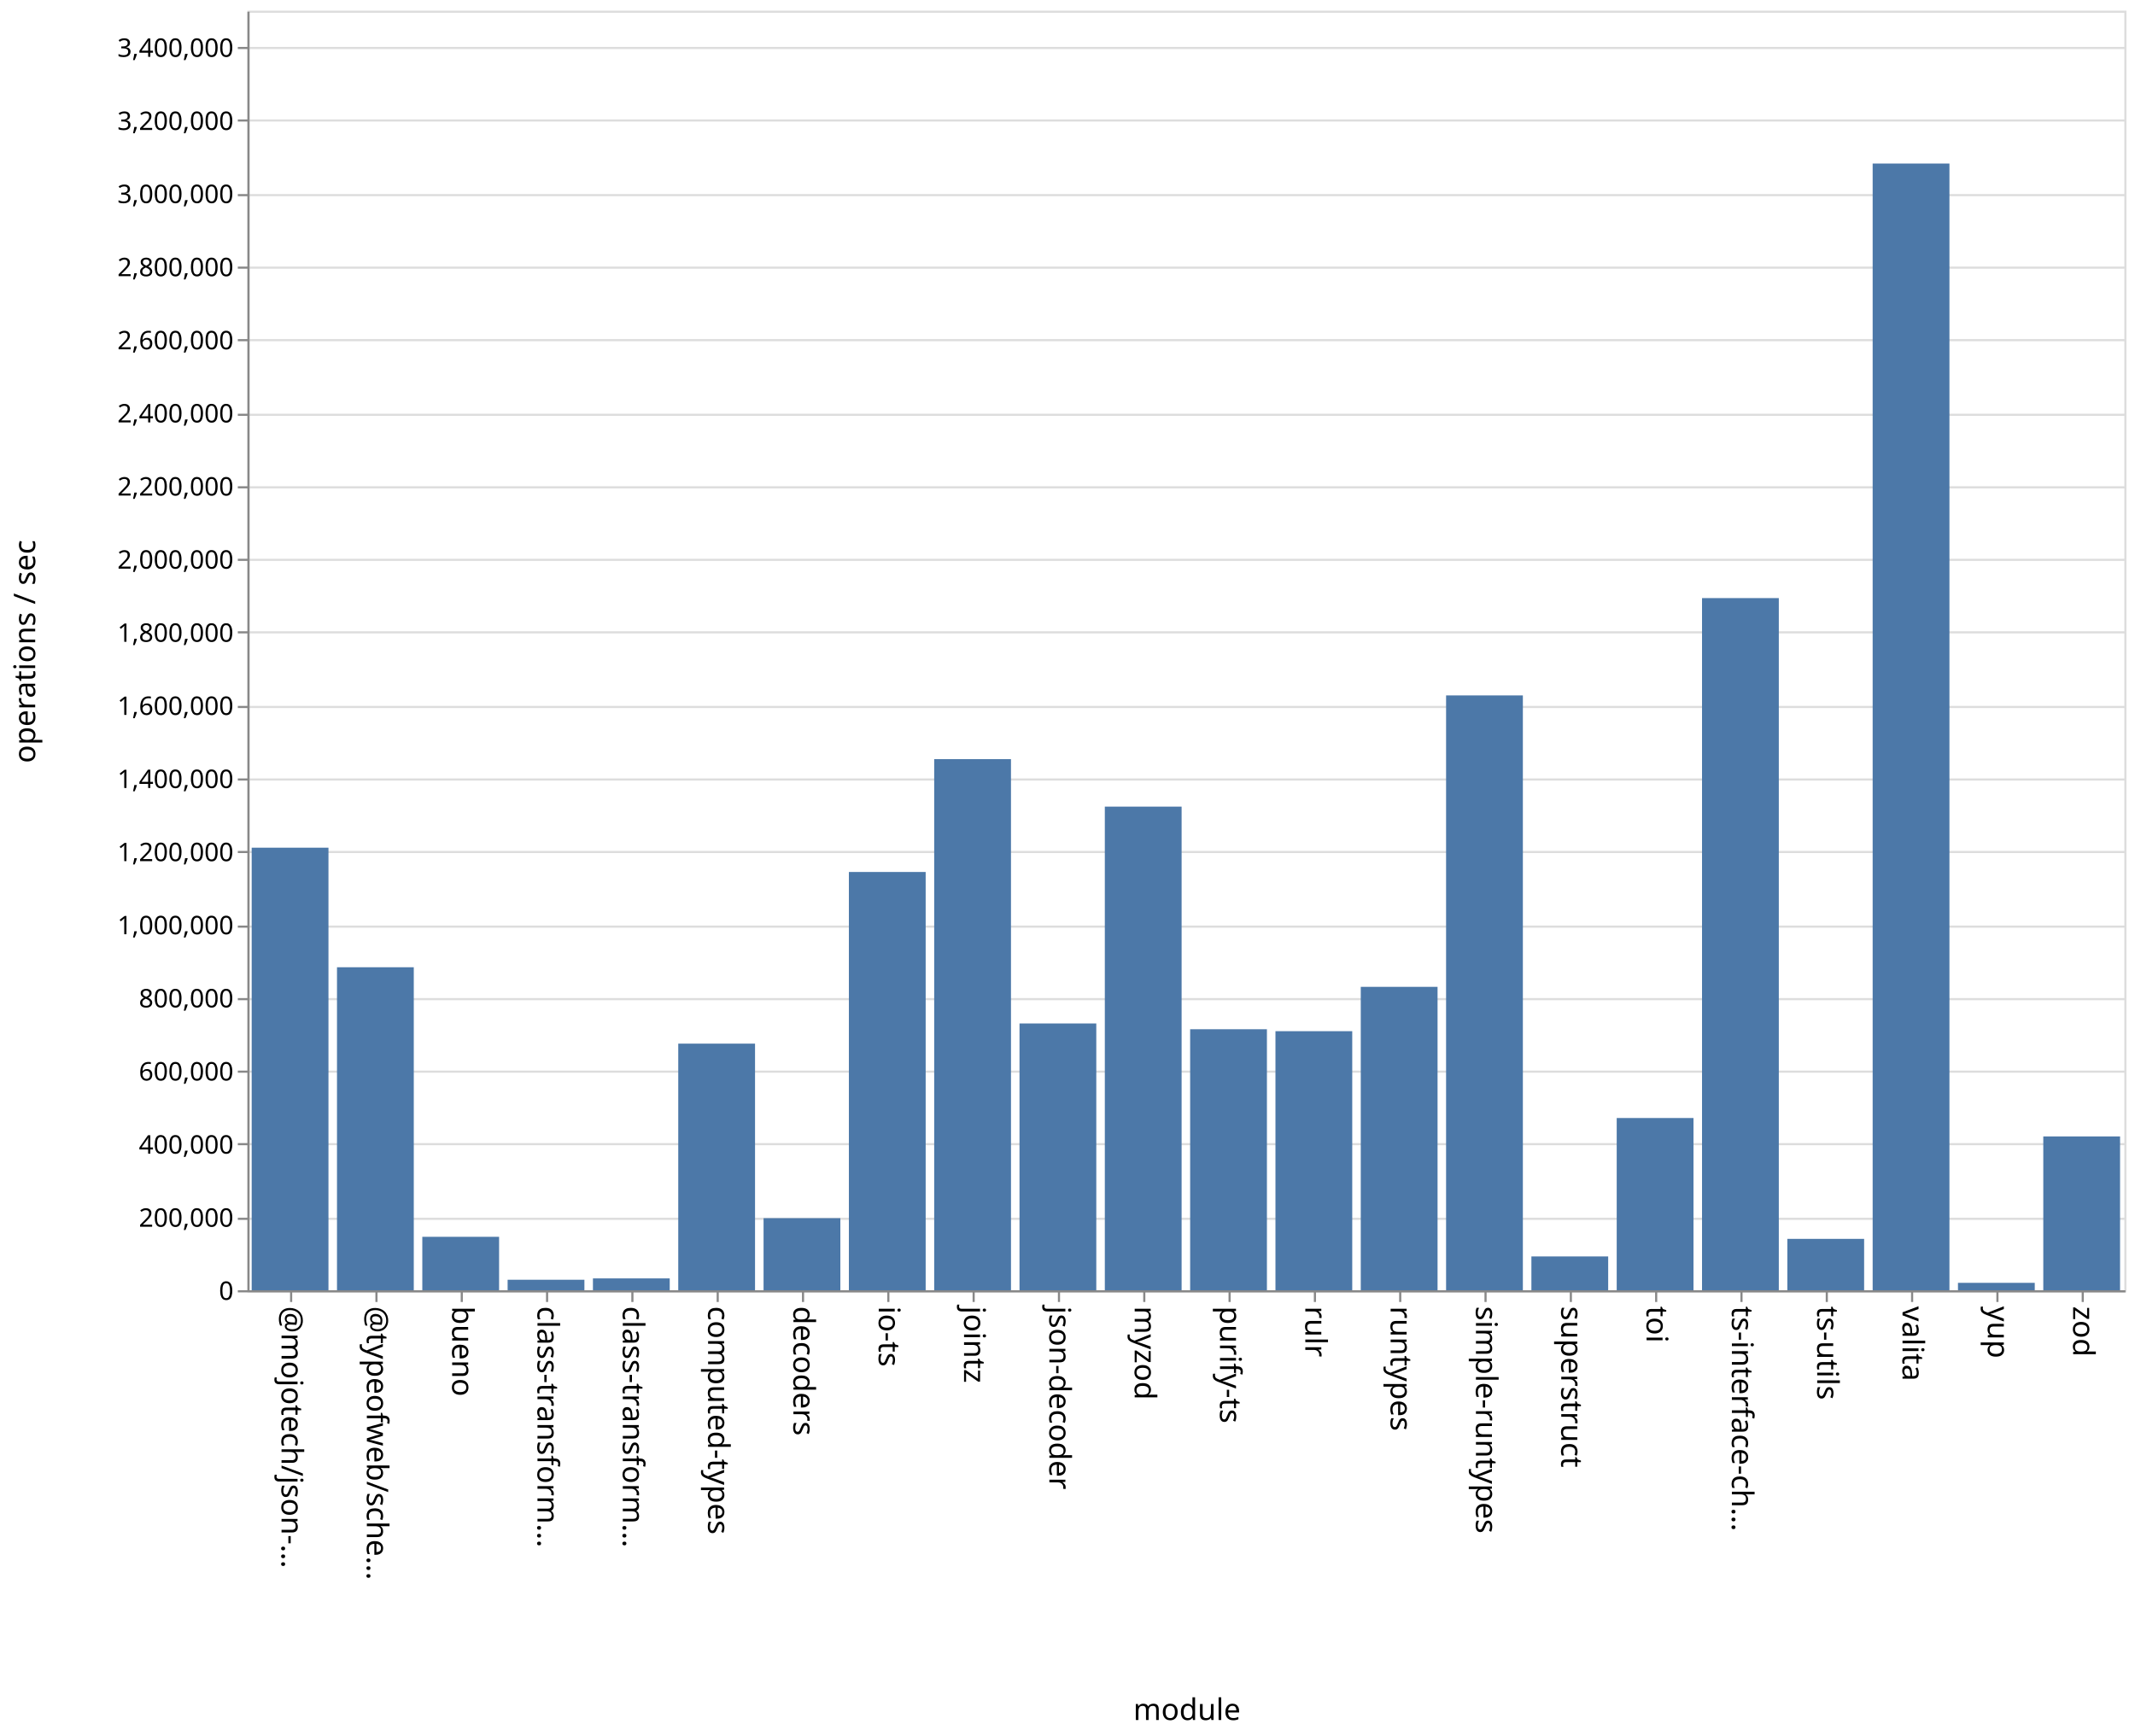
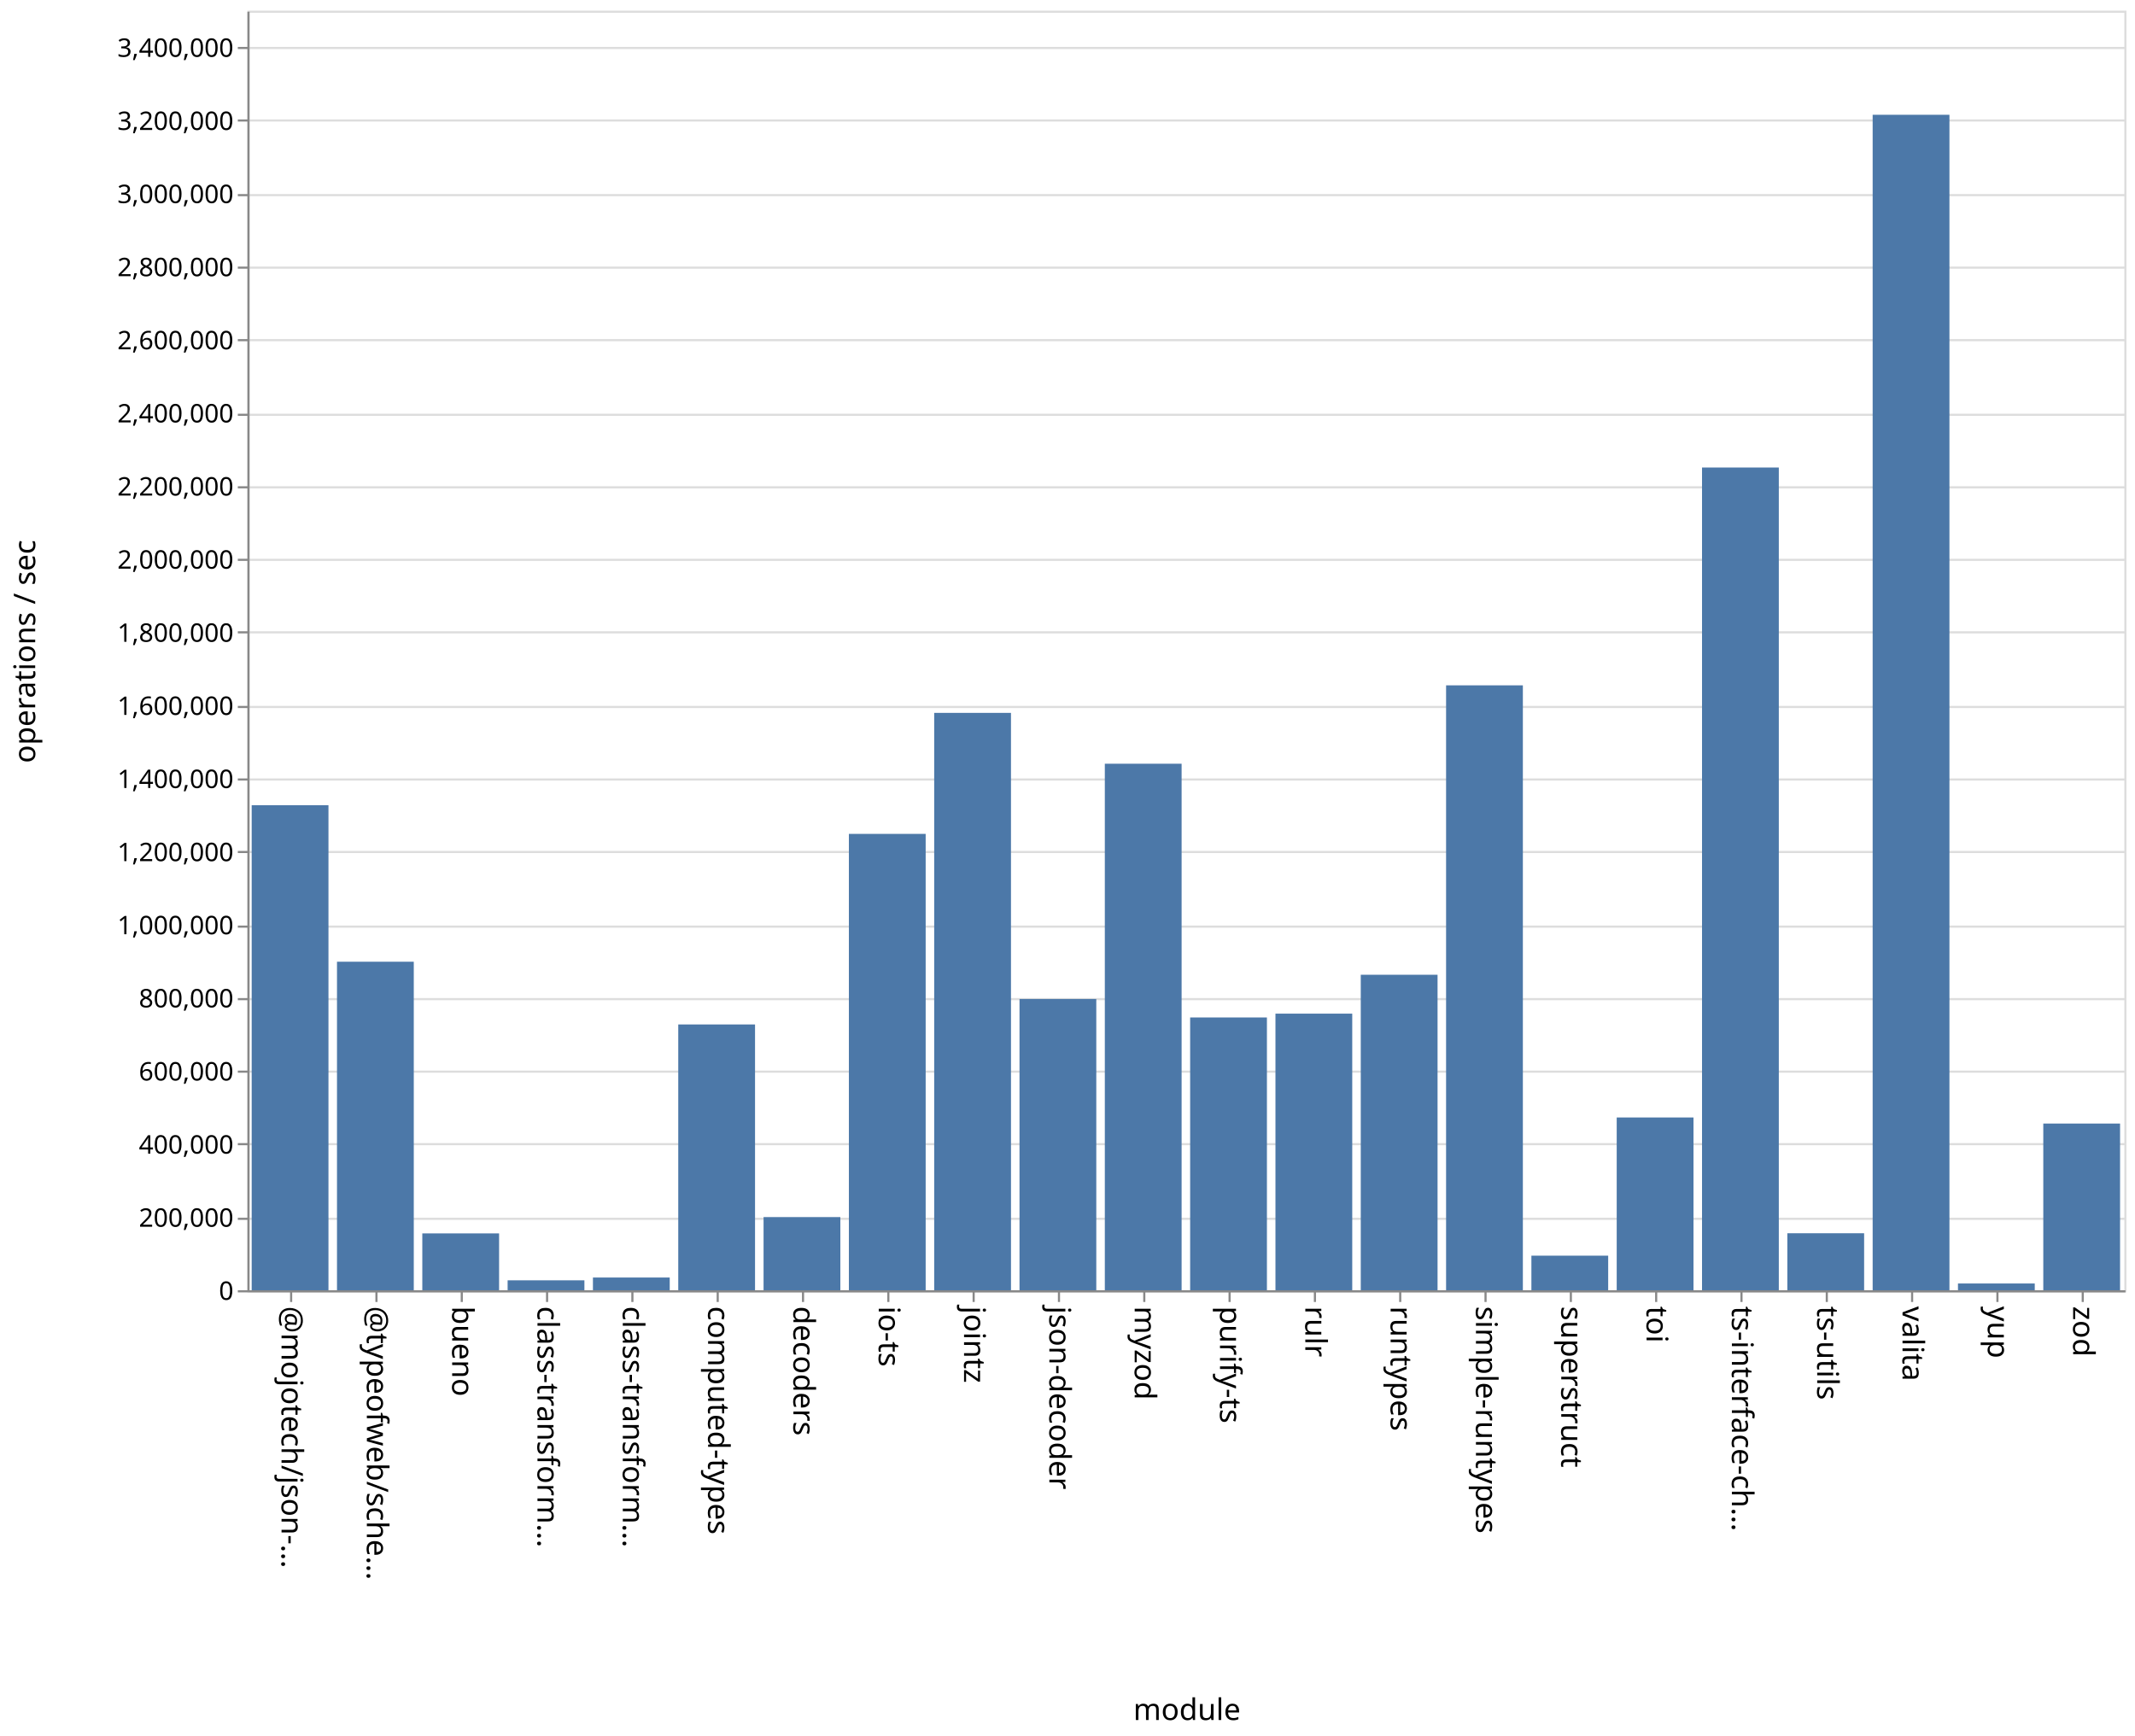
<svg xmlns="http://www.w3.org/2000/svg" class="marks" width="1001" height="814">
  <path fill="#fff" d="M0 0h1001v814H0z" />
  <g class="mark-group role-frame root" aria-roledescription="group mark container" fill="none" stroke-miterlimit="10">
    <path class="background" aria-hidden="true" d="M116.5 5.5h880v600h-880z" stroke="#ddd" />
    <g class="mark-group role-axis" aria-roledescription="axis" aria-label="Y-axis for a linear scale with values from 0 to 3,500,000">
      <path class="background" aria-hidden="true" d="M116.5 5.5z" pointer-events="none" />
      <g class="mark-rule role-axis-grid" pointer-events="none" stroke="#ddd">
        <path d="M116.5 605.5h880M116.5 571.5h880M116.5 536.5h880M116.5 502.5h880M116.5 468.5h880M116.5 434.5h880M116.5 399.5h880M116.5 365.5h880M116.5 331.5h880M116.5 296.5h880M116.5 262.5h880M116.5 228.5h880M116.5 194.5h880M116.5 159.5h880M116.5 125.5h880M116.5 91.5h880M116.5 56.5h880M116.5 22.5h880" />
      </g>
    </g>
    <g class="mark-group role-axis" aria-roledescription="axis" aria-label="X-axis titled 'module' for a discrete scale with 22 values: @mojotech/json-type-validation, @typeofweb/schema, bueno, class-transformer-validator-async, class-transformer-validator-sync, ending with zod">
      <path class="background" aria-hidden="true" d="M116.5 605.5z" pointer-events="none" />
      <g class="mark-rule role-axis-tick" pointer-events="none" stroke="#888">
        <path d="M136.5 605.5v5M176.5 605.5v5M216.5 605.5v5M256.5 605.5v5M296.5 605.5v5M336.5 605.5v5M376.5 605.5v5M416.5 605.5v5M456.5 605.5v5M496.5 605.5v5M536.5 605.5v5M576.5 605.5v5M616.5 605.5v5M656.5 605.5v5M696.5 605.5v5M736.5 605.5v5M776.5 605.5v5M816.5 605.5v5M856.5 605.5v5M896.5 605.5v5M936.5 605.5v5M976.5 605.5v5" />
      </g>
      <g class="mark-text role-axis-label" pointer-events="none" font-family="sans-serif" font-size="14" fill="#000">
        <text transform="rotate(90 -240.25 372.25)">@mojotech/json-…</text>
        <text transform="rotate(90 -220.25 392.25)">@typeofweb/sche…</text>
        <text transform="rotate(90 -200.25 412.25)">bueno</text>
        <text transform="rotate(90 -180.25 432.25)">class-transform…</text>
        <text transform="rotate(90 -160.25 452.25)">class-transform…</text>
        <text transform="rotate(90 -140.25 472.25)">computed-types</text>
        <text transform="rotate(90 -120.25 492.25)">decoders</text>
        <text transform="rotate(90 -100.25 512.25)">io-ts</text>
        <text transform="rotate(90 -80.25 532.25)">jointz</text>
        <text transform="rotate(90 -60.25 552.25)">json-decoder</text>
        <text transform="rotate(90 -40.25 572.25)">myzod</text>
        <text transform="rotate(90 -20.25 592.25)">purify-ts</text>
        <text transform="rotate(90 -.25 612.25)">rulr</text>
        <text transform="rotate(90 19.75 632.25)">runtypes</text>
        <text transform="rotate(90 39.75 652.25)">simple-runtypes</text>
        <text transform="rotate(90 59.75 672.25)">superstruct</text>
        <text transform="rotate(90 79.75 692.25)">toi</text>
        <text transform="rotate(90 99.75 712.25)">ts-interface-ch…</text>
        <text transform="rotate(90 119.75 732.25)">ts-utils</text>
        <text transform="rotate(90 139.75 752.25)">valita</text>
        <text transform="rotate(90 159.75 772.25)">yup</text>
        <text transform="rotate(90 179.75 792.25)">zod</text>
      </g>
      <path stroke="#888" d="M116.5 605.5h880" class="mark-rule role-axis-domain" pointer-events="none" />
      <text text-anchor="middle" transform="translate(556.5 806.5)" font-family="sans-serif" font-size="14" fill="#000" class="mark-text role-axis-title" pointer-events="none">module</text>
    </g>
    <g class="mark-group role-axis" aria-roledescription="axis" aria-label="Y-axis titled 'operations / sec' for a linear scale with values from 0 to 3,500,000">
      <path class="background" aria-hidden="true" d="M116.5 5.5z" pointer-events="none" />
      <g class="mark-rule role-axis-tick" pointer-events="none" stroke="#888">
        <path d="M116.5 605.5h-5M116.5 571.5h-5M116.5 536.5h-5M116.5 502.5h-5M116.5 468.5h-5M116.5 434.5h-5M116.5 399.5h-5M116.5 365.5h-5M116.5 331.5h-5M116.5 296.5h-5M116.5 262.5h-5M116.5 228.5h-5M116.5 194.5h-5M116.5 159.5h-5M116.5 125.5h-5M116.5 91.5h-5M116.5 56.5h-5M116.5 22.5h-5" />
      </g>
      <g class="mark-text role-axis-label" pointer-events="none" text-anchor="end" font-family="sans-serif" font-size="12" fill="#000">
        <text transform="translate(109.5 609.5)">0</text>
        <text transform="translate(109.5 575.214)">200,000</text>
        <text transform="translate(109.5 540.929)">400,000</text>
        <text transform="translate(109.5 506.643)">600,000</text>
        <text transform="translate(109.5 472.357)">800,000</text>
        <text transform="translate(109.5 438.071)">1,000,000</text>
        <text transform="translate(109.5 403.786)">1,200,000</text>
        <text transform="translate(109.5 369.5)">1,400,000</text>
        <text transform="translate(109.5 335.214)">1,600,000</text>
        <text transform="translate(109.5 300.929)">1,800,000</text>
        <text transform="translate(109.5 266.643)">2,000,000</text>
        <text transform="translate(109.5 232.357)">2,200,000</text>
        <text transform="translate(109.5 198.071)">2,400,000</text>
        <text transform="translate(109.5 163.786)">2,600,000</text>
        <text transform="translate(109.5 129.5)">2,800,000</text>
        <text transform="translate(109.5 95.214)">3,000,000</text>
        <text transform="translate(109.5 60.929)">3,200,000</text>
        <text transform="translate(109.5 26.643)">3,400,000</text>
      </g>
      <path stroke="#888" d="M116.5 605.5V5.5" class="mark-rule role-axis-domain" pointer-events="none" />
      <text text-anchor="middle" transform="rotate(-90 161 144.5)" font-family="sans-serif" font-size="14" fill="#000" class="mark-text role-axis-title" pointer-events="none">operations / sec</text>
    </g>
    <g class="mark-rect role-mark marks" aria-roledescription="rect mark container" fill="#4c78a8">
-       <path d="M198 579.942h36V605h-36zM238 600.078h36V605h-36zM278 599.443h36V605h-36zM318 489.36h36V605h-36zM358 571.208h36V605h-36zM398 408.873h36V605h-36zM438 355.96h36V605h-36zM478 479.899h36V605h-36zM118 397.483h36V605h-36zM518 378.228h36V605h-36zM558 482.61h36V605h-36zM598 483.522h36V605h-36zM638 462.732h36V605h-36zM678 326.082h36V605h-36zM718 589.141h36V605h-36zM758 524.237h36V605h-36zM798 280.446h36V605h-36zM838 580.905h36V605h-36zM158 453.545h36V605h-36zM878 76.683h36V605h-36zM918 601.523h36V605h-36zM958 532.872h36V605h-36z" />
+       <path d="M198 578.338h36V605h-36zM238 600.343h36V605h-36zM278 599.033h36V605h-36zM318 480.368h36V605h-36zM358 570.691h36V605h-36zM398 391.01h36V605h-36zM438 334.268h36V605h-36zM478 468.432h36V605h-36zM118 377.562h36V605h-36zM518 358.114h36V605h-36zM558 477.089h36V605h-36zM598 475.297h36V605h-36zM638 457.066h36V605h-36zM678 321.36h36V605h-36zM718 588.782h36V605h-36zM758 523.985h36V605h-36zM798 219.22h36V605h-36zM838 578.272h36V605h-36zM158 450.952h36V605h-36zM878 53.82h36V605h-36zM918 601.83h36V605h-36zM958 526.833h36V605h-36z" />
    </g>
  </g>
</svg>
